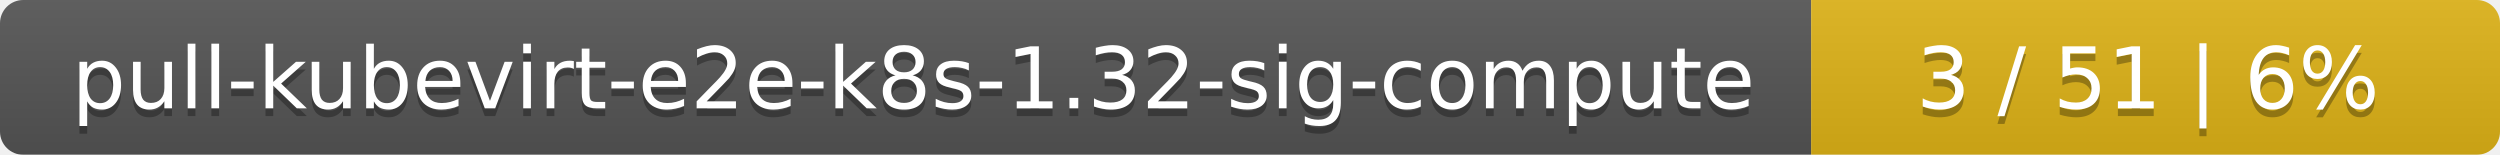
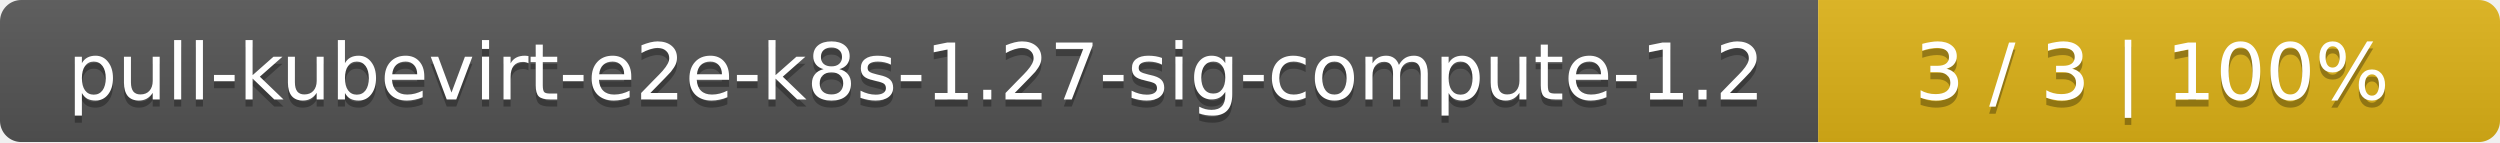
- <svg xmlns="http://www.w3.org/2000/svg" width="323" height="20">
+ <svg xmlns="http://www.w3.org/2000/svg" width="352" height="20">
  <linearGradient id="smooth" x2="0" y2="100%">
    <stop offset="0" stop-color="#bbb" stop-opacity=".1" />
    <stop offset="1" stop-opacity=".1" />
  </linearGradient>
  <mask id="round">
-     <rect width="323" height="20" rx="3" fill="#fff" />
+     <rect width="352" height="20" rx="3" fill="#fff" />
  </mask>
  <g mask="url(#round)">
-     <rect width="234" height="20" fill="#555" />
-     <rect x="234" width="89" height="20" fill="#dfb317" />
-     <rect width="323" height="20" fill="url(#smooth)" />
+     <rect width="256" height="20" fill="#555" />
+     <rect x="256" width="96" height="20" fill="#dfb317" />
+     <rect width="352" height="20" fill="url(#smooth)" />
  </g>
  <g fill="#fff" text-anchor="middle" font-family="DejaVu Sans,Verdana,Geneva,sans-serif" font-size="11">
-     <text x="118" y="15" fill="#010101" fill-opacity=".3">pull-kubevirt-e2e-k8s-1.32-sig-compute</text>
-     <text x="118" y="14">pull-kubevirt-e2e-k8s-1.32-sig-compute</text>
-     <text x="277.5" y="15" fill="#010101" fill-opacity=".3">3 / 51    |    6%</text>
-     <text x="277.5" y="14">3 / 51    |    6%</text>
+     <text x="129" y="15" fill="#010101" fill-opacity=".3">pull-kubevirt-e2e-k8s-1.27-sig-compute-1.2</text>
+     <text x="129" y="14">pull-kubevirt-e2e-k8s-1.27-sig-compute-1.2</text>
+     <text x="303" y="15" fill="#010101" fill-opacity=".3">3 / 3    |    100%</text>
+     <text x="303" y="14">3 / 3    |    100%</text>
  </g>
</svg>
